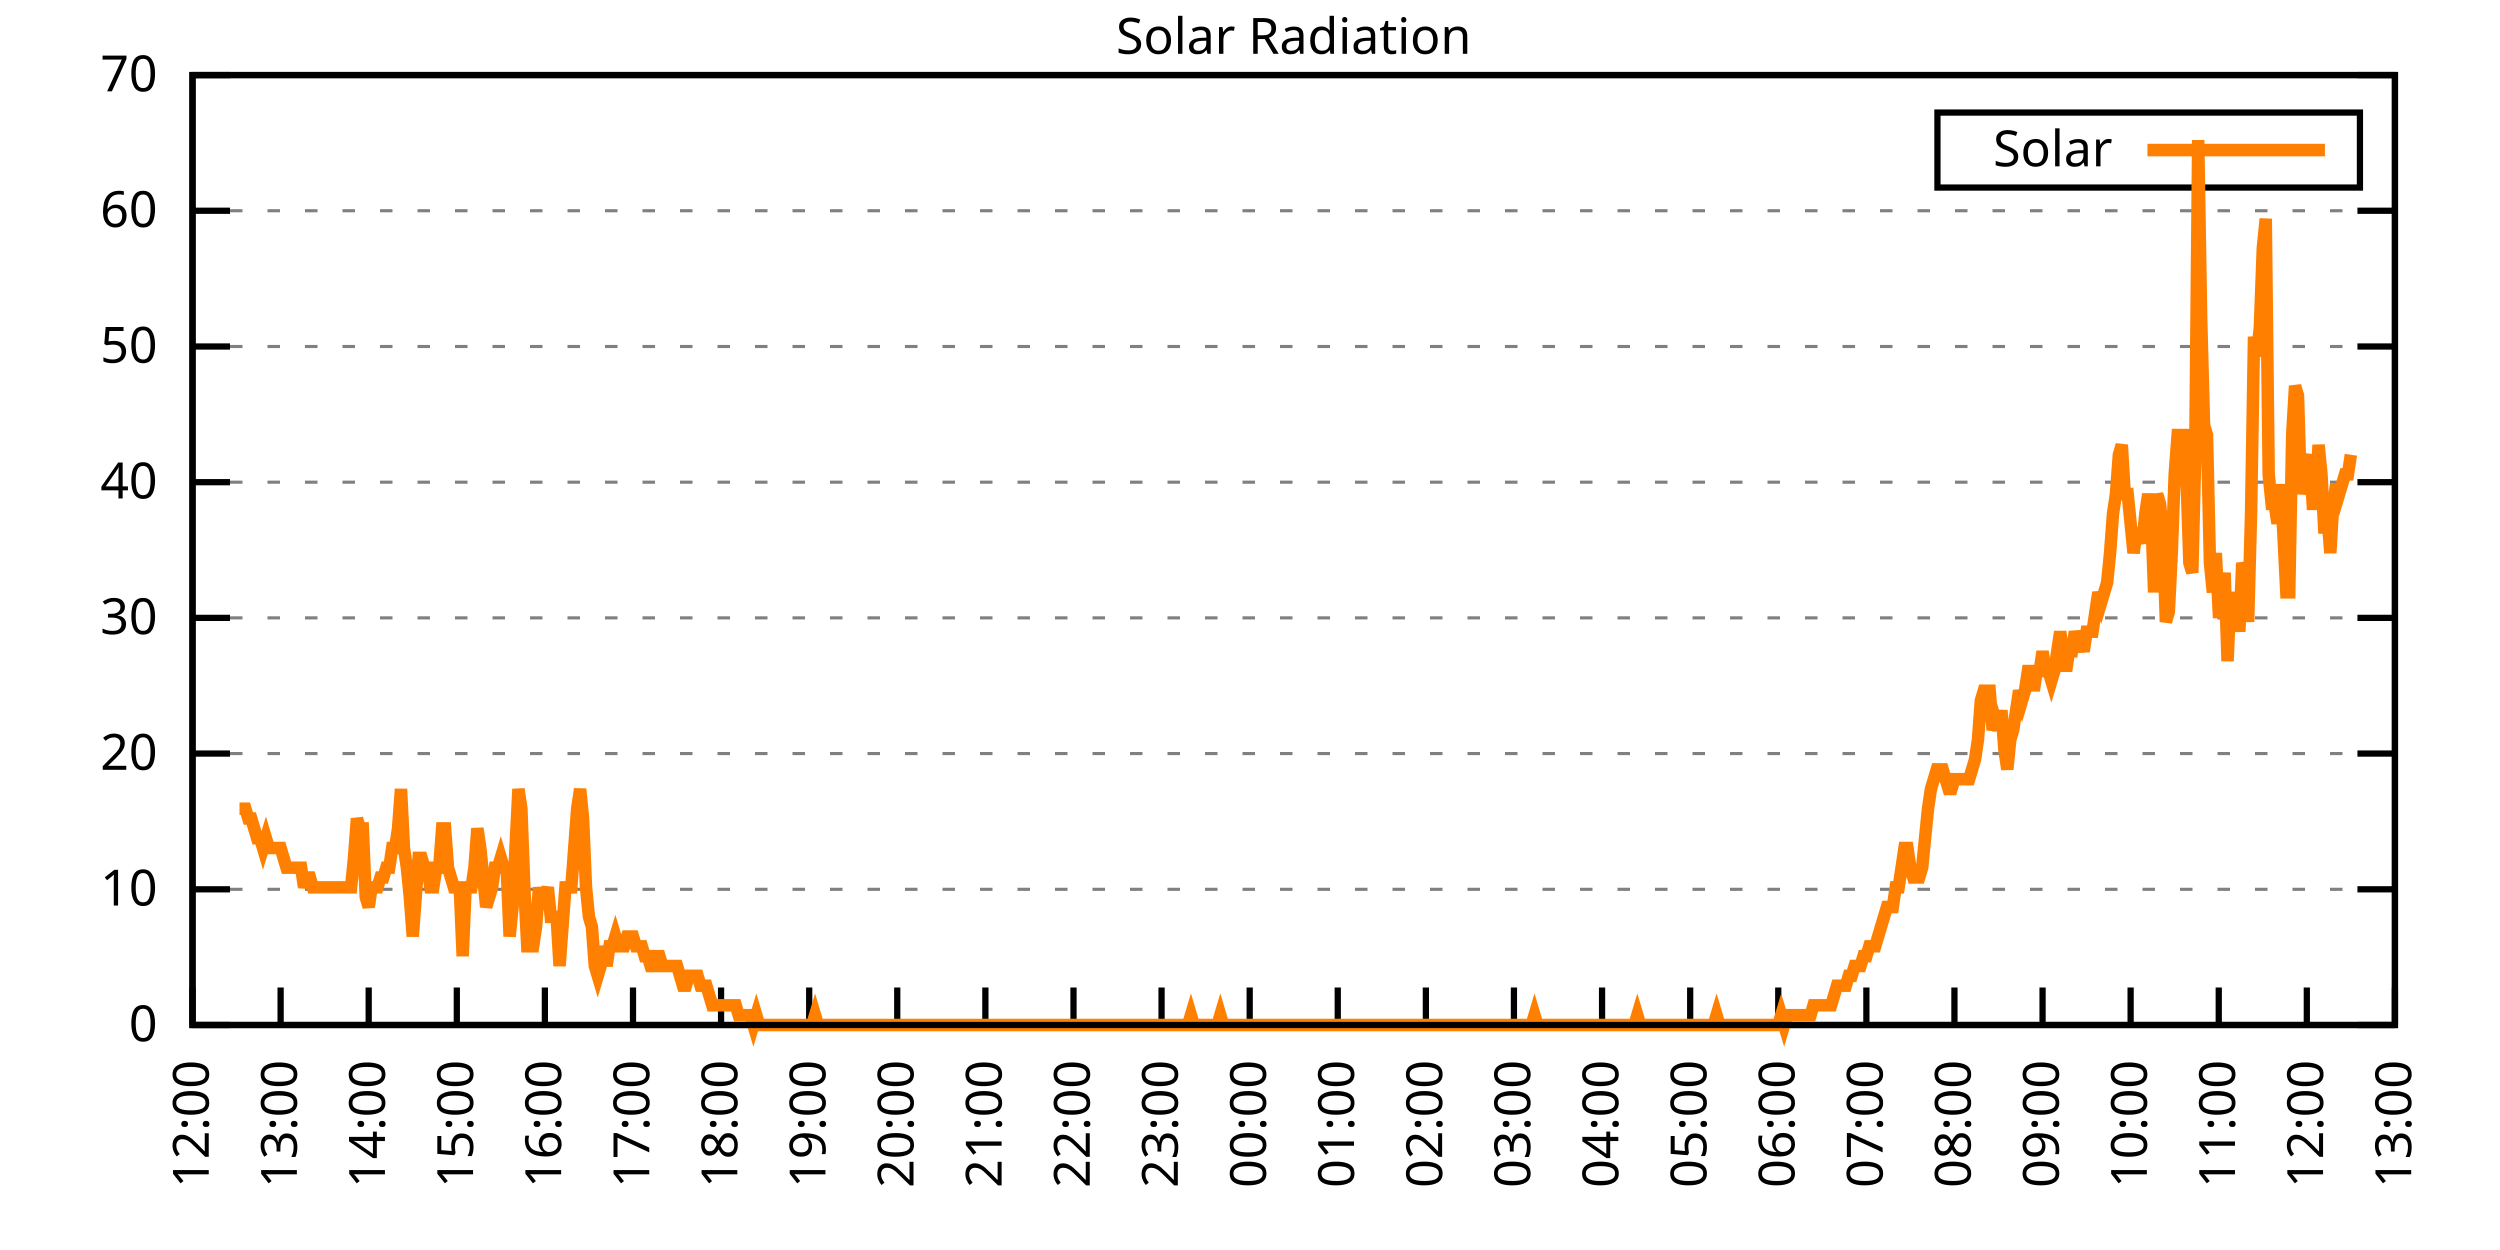
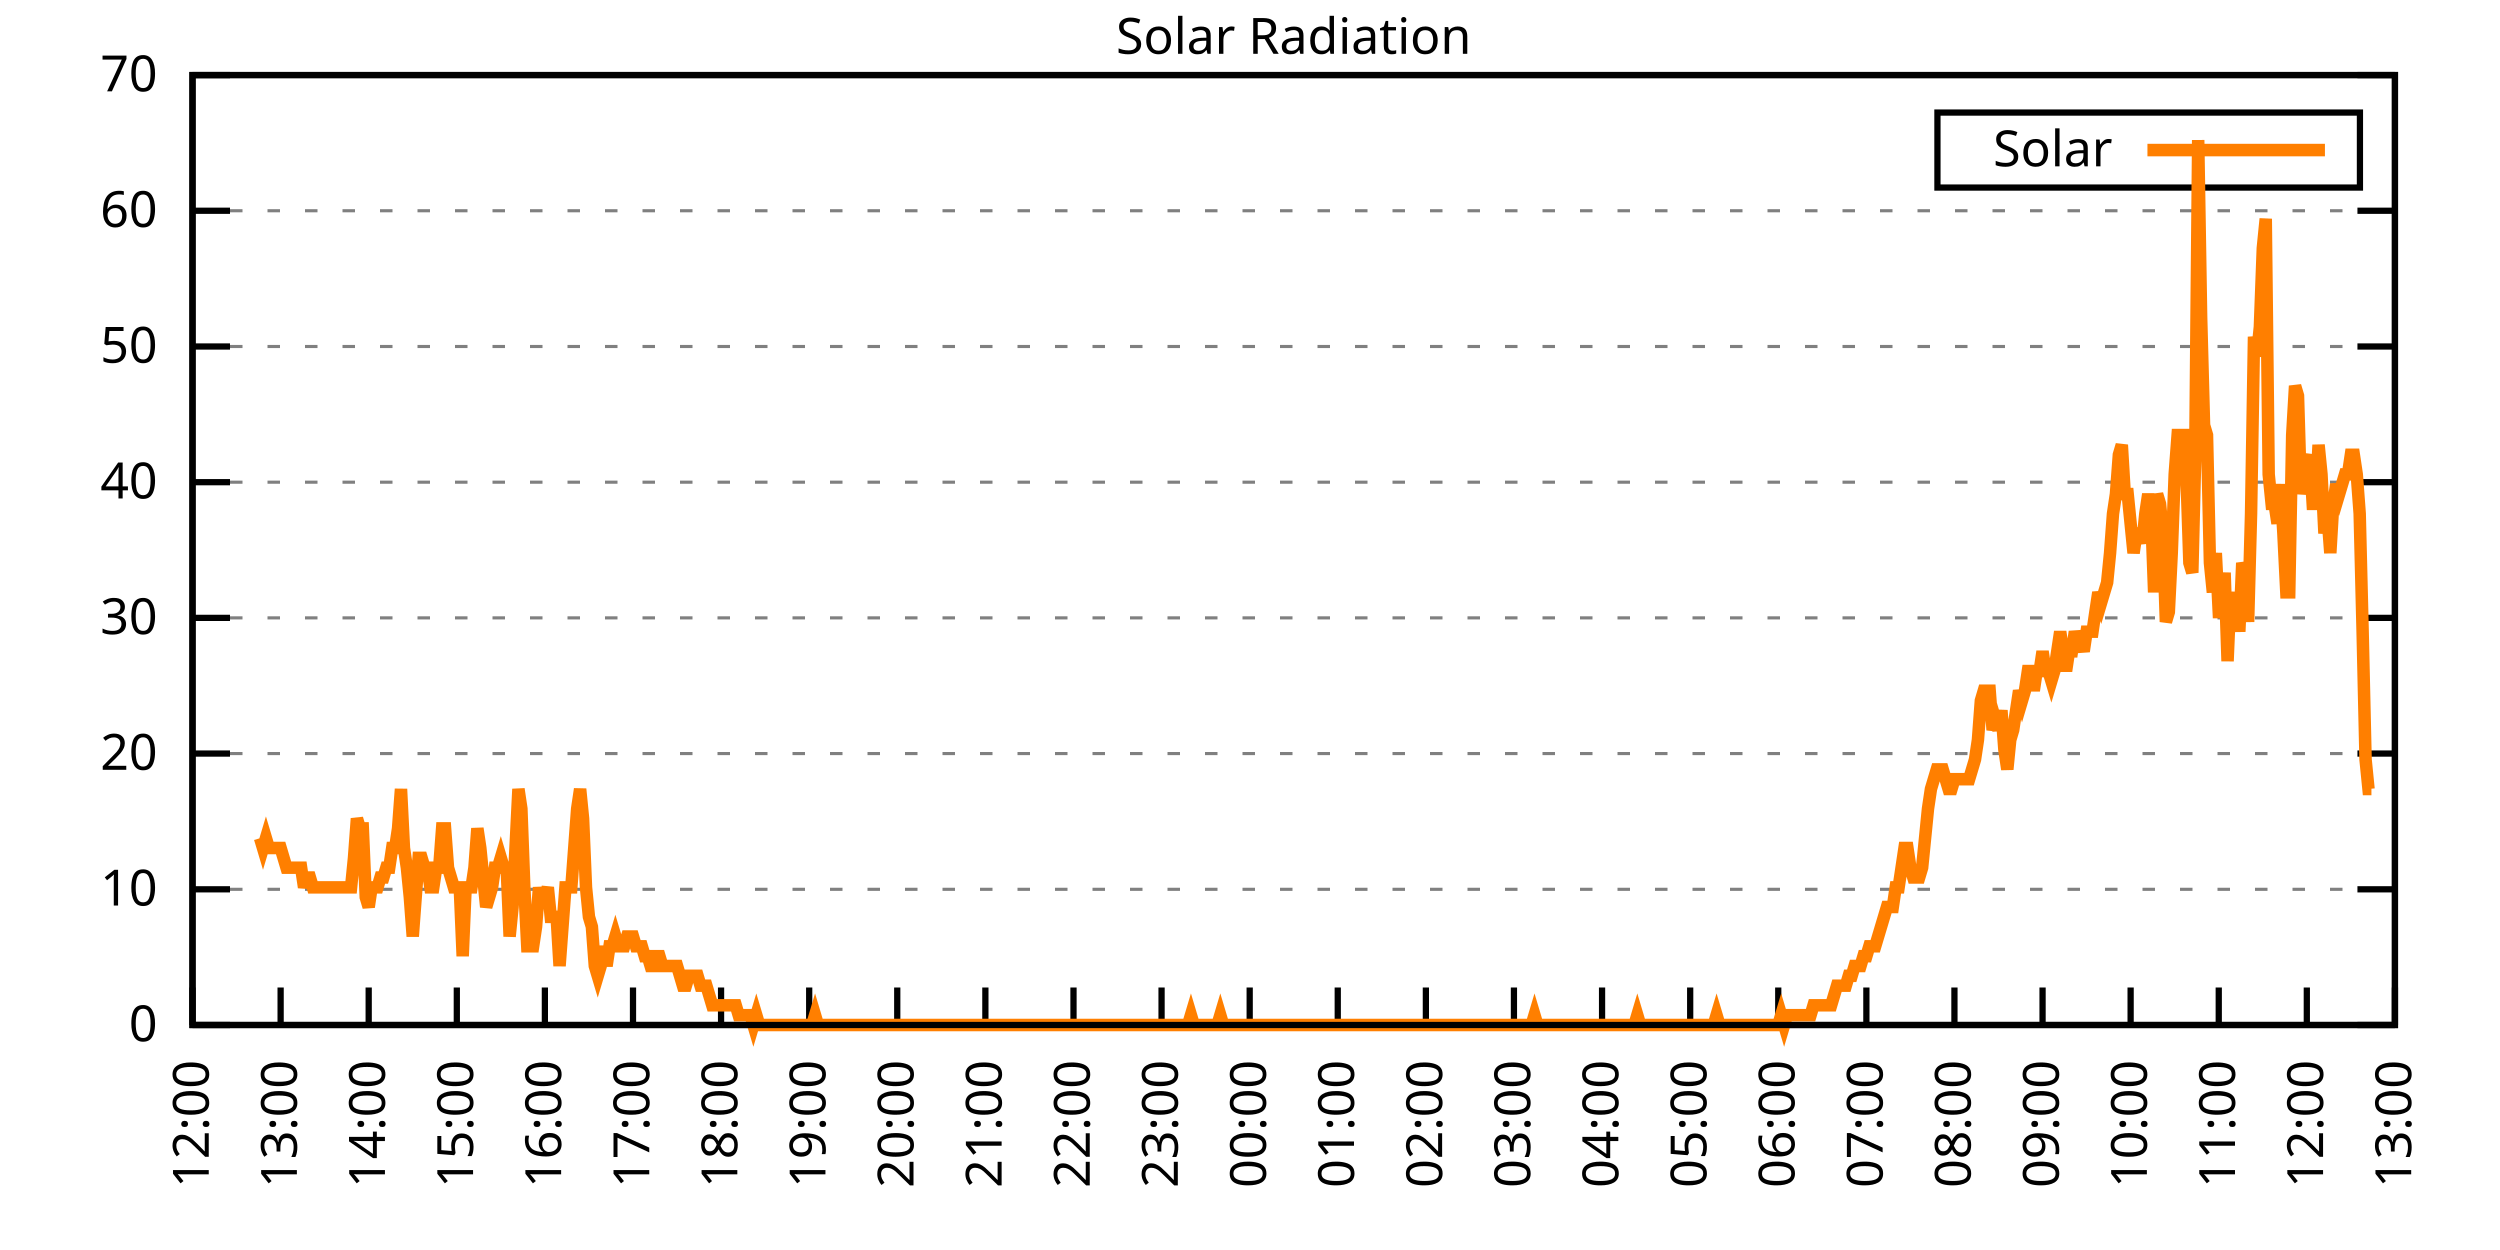
<svg xmlns="http://www.w3.org/2000/svg" xmlns:xlink="http://www.w3.org/1999/xlink" width="400" height="200" viewBox="0 0 400 200">
  <g id="gnuplot_canvas">
    <rect x="0" y="0" width="400" height="200" fill="none" />
    <defs>
      <circle id="gpDot" r="0.5" stroke-width="0.5" stroke="currentColor" />
      <path id="gpPt0" stroke-width="0.333" stroke="currentColor" d="M-1,0 h2 M0,-1 v2" />
      <path id="gpPt1" stroke-width="0.333" stroke="currentColor" d="M-1,-1 L1,1 M1,-1 L-1,1" />
      <path id="gpPt2" stroke-width="0.333" stroke="currentColor" d="M-1,0 L1,0 M0,-1 L0,1 M-1,-1 L1,1 M-1,1 L1,-1" />
      <rect id="gpPt3" stroke-width="0.333" stroke="currentColor" x="-1" y="-1" width="2" height="2" />
      <rect id="gpPt4" stroke-width="0.333" stroke="currentColor" fill="currentColor" x="-1" y="-1" width="2" height="2" />
      <circle id="gpPt5" stroke-width="0.333" stroke="currentColor" cx="0" cy="0" r="1" />
      <use xlink:href="#gpPt5" id="gpPt6" fill="currentColor" stroke="none" />
      <path id="gpPt7" stroke-width="0.333" stroke="currentColor" d="M0,-1.33 L-1.33,0.67 L1.33,0.67 z" />
      <use xlink:href="#gpPt7" id="gpPt8" fill="currentColor" stroke="none" />
      <use xlink:href="#gpPt7" id="gpPt9" stroke="currentColor" transform="rotate(180)" />
      <use xlink:href="#gpPt9" id="gpPt10" fill="currentColor" stroke="none" />
      <use xlink:href="#gpPt3" id="gpPt11" stroke="currentColor" transform="rotate(45)" />
      <use xlink:href="#gpPt11" id="gpPt12" fill="currentColor" stroke="none" />
      <path id="gpPt13" stroke-width="0.333" stroke="currentColor" d="M0,1.330 L1.265,0.411 L0.782,-1.067 L-0.782,-1.076 L-1.265,0.411 z" />
      <use xlink:href="#gpPt13" id="gpPt14" fill="currentColor" stroke="none" />
      <filter id="textbox" filterUnits="objectBoundingBox" x="0" y="0" height="1" width="1">
        <feFlood flood-color="white" flood-opacity="1" result="bgnd" />
        <feComposite in="SourceGraphic" in2="bgnd" operator="atop" />
      </filter>
      <filter id="greybox" filterUnits="objectBoundingBox" x="0" y="0" height="1" width="1">
        <feFlood flood-color="lightgrey" flood-opacity="1" result="grey" />
        <feComposite in="SourceGraphic" in2="grey" operator="atop" />
      </filter>
    </defs>
    <g fill="none" color="white" stroke="currentColor" stroke-width="1.00" stroke-linecap="butt" stroke-linejoin="miter">
</g>
    <g fill="none" color="black" stroke="currentColor" stroke-width="1.00" stroke-linecap="butt" stroke-linejoin="miter">
      <g stroke="none" shape-rendering="crispEdges">
        <polygon fill="rgb(255, 255, 255)" points="30.80,164.00 383.18,164.00 383.18,12.02 30.80,12.02 " />
      </g>
    </g>
    <g fill="none" color="black" stroke="currentColor" stroke-width="1.00" stroke-linecap="butt" stroke-linejoin="miter">
</g>
    <g fill="none" color="black" stroke="black" stroke-width="0.50" stroke-linecap="butt" stroke-linejoin="miter">
</g>
    <g fill="none" color="gray" stroke="currentColor" stroke-width="0.50" stroke-linecap="butt" stroke-linejoin="miter">
      <path stroke="gray" stroke-dasharray="2,4" class="gridline" d="M30.80,164.00 L383.19,164.00  " />
    </g>
    <g fill="none" color="gray" stroke="gray" stroke-width="1.00" stroke-linecap="butt" stroke-linejoin="miter">
</g>
    <g fill="none" color="black" stroke="currentColor" stroke-width="1.00" stroke-linecap="butt" stroke-linejoin="miter">
      <path stroke="black" d="M30.80,164.00 L36.80,164.00 M383.19,164.00 L377.19,164.00  " />
      <g transform="translate(25.20,166.60)" stroke="none" fill="black" font-family="Sans" font-size="8.00" text-anchor="end">
        <text>
          <tspan font-family="Sans"> 0</tspan>
        </text>
      </g>
    </g>
    <g fill="none" color="black" stroke="currentColor" stroke-width="1.00" stroke-linecap="butt" stroke-linejoin="miter">
</g>
    <g fill="none" color="black" stroke="black" stroke-width="0.50" stroke-linecap="butt" stroke-linejoin="miter">
</g>
    <g fill="none" color="gray" stroke="currentColor" stroke-width="0.50" stroke-linecap="butt" stroke-linejoin="miter">
      <path stroke="gray" stroke-dasharray="2,4" class="gridline" d="M30.80,142.29 L383.19,142.29  " />
    </g>
    <g fill="none" color="gray" stroke="gray" stroke-width="1.00" stroke-linecap="butt" stroke-linejoin="miter">
</g>
    <g fill="none" color="black" stroke="currentColor" stroke-width="1.00" stroke-linecap="butt" stroke-linejoin="miter">
      <path stroke="black" d="M30.80,142.29 L36.80,142.29 M383.19,142.29 L377.19,142.29  " />
      <g transform="translate(25.20,144.89)" stroke="none" fill="black" font-family="Sans" font-size="8.00" text-anchor="end">
        <text>
          <tspan font-family="Sans"> 10</tspan>
        </text>
      </g>
    </g>
    <g fill="none" color="black" stroke="currentColor" stroke-width="1.00" stroke-linecap="butt" stroke-linejoin="miter">
</g>
    <g fill="none" color="black" stroke="black" stroke-width="0.50" stroke-linecap="butt" stroke-linejoin="miter">
</g>
    <g fill="none" color="gray" stroke="currentColor" stroke-width="0.50" stroke-linecap="butt" stroke-linejoin="miter">
      <path stroke="gray" stroke-dasharray="2,4" class="gridline" d="M30.80,120.57 L383.19,120.57  " />
    </g>
    <g fill="none" color="gray" stroke="gray" stroke-width="1.00" stroke-linecap="butt" stroke-linejoin="miter">
</g>
    <g fill="none" color="black" stroke="currentColor" stroke-width="1.00" stroke-linecap="butt" stroke-linejoin="miter">
      <path stroke="black" d="M30.80,120.57 L36.80,120.57 M383.19,120.57 L377.19,120.57  " />
      <g transform="translate(25.20,123.17)" stroke="none" fill="black" font-family="Sans" font-size="8.00" text-anchor="end">
        <text>
          <tspan font-family="Sans"> 20</tspan>
        </text>
      </g>
    </g>
    <g fill="none" color="black" stroke="currentColor" stroke-width="1.00" stroke-linecap="butt" stroke-linejoin="miter">
</g>
    <g fill="none" color="black" stroke="black" stroke-width="0.50" stroke-linecap="butt" stroke-linejoin="miter">
</g>
    <g fill="none" color="gray" stroke="currentColor" stroke-width="0.50" stroke-linecap="butt" stroke-linejoin="miter">
      <path stroke="gray" stroke-dasharray="2,4" class="gridline" d="M30.80,98.86 L383.19,98.86  " />
    </g>
    <g fill="none" color="gray" stroke="gray" stroke-width="1.00" stroke-linecap="butt" stroke-linejoin="miter">
</g>
    <g fill="none" color="black" stroke="currentColor" stroke-width="1.00" stroke-linecap="butt" stroke-linejoin="miter">
      <path stroke="black" d="M30.80,98.86 L36.80,98.86 M383.19,98.86 L377.19,98.86  " />
      <g transform="translate(25.20,101.46)" stroke="none" fill="black" font-family="Sans" font-size="8.00" text-anchor="end">
        <text>
          <tspan font-family="Sans"> 30</tspan>
        </text>
      </g>
    </g>
    <g fill="none" color="black" stroke="currentColor" stroke-width="1.00" stroke-linecap="butt" stroke-linejoin="miter">
</g>
    <g fill="none" color="black" stroke="black" stroke-width="0.50" stroke-linecap="butt" stroke-linejoin="miter">
</g>
    <g fill="none" color="gray" stroke="currentColor" stroke-width="0.50" stroke-linecap="butt" stroke-linejoin="miter">
      <path stroke="gray" stroke-dasharray="2,4" class="gridline" d="M30.80,77.15 L383.19,77.15  " />
    </g>
    <g fill="none" color="gray" stroke="gray" stroke-width="1.00" stroke-linecap="butt" stroke-linejoin="miter">
</g>
    <g fill="none" color="black" stroke="currentColor" stroke-width="1.00" stroke-linecap="butt" stroke-linejoin="miter">
      <path stroke="black" d="M30.80,77.15 L36.80,77.15 M383.19,77.15 L377.19,77.15  " />
      <g transform="translate(25.20,79.75)" stroke="none" fill="black" font-family="Sans" font-size="8.00" text-anchor="end">
        <text>
          <tspan font-family="Sans"> 40</tspan>
        </text>
      </g>
    </g>
    <g fill="none" color="black" stroke="currentColor" stroke-width="1.00" stroke-linecap="butt" stroke-linejoin="miter">
</g>
    <g fill="none" color="black" stroke="black" stroke-width="0.50" stroke-linecap="butt" stroke-linejoin="miter">
</g>
    <g fill="none" color="gray" stroke="currentColor" stroke-width="0.50" stroke-linecap="butt" stroke-linejoin="miter">
      <path stroke="gray" stroke-dasharray="2,4" class="gridline" d="M30.80,55.44 L383.19,55.44  " />
    </g>
    <g fill="none" color="gray" stroke="gray" stroke-width="1.00" stroke-linecap="butt" stroke-linejoin="miter">
</g>
    <g fill="none" color="black" stroke="currentColor" stroke-width="1.00" stroke-linecap="butt" stroke-linejoin="miter">
      <path stroke="black" d="M30.80,55.44 L36.80,55.44 M383.19,55.44 L377.19,55.44  " />
      <g transform="translate(25.20,58.04)" stroke="none" fill="black" font-family="Sans" font-size="8.00" text-anchor="end">
        <text>
          <tspan font-family="Sans"> 50</tspan>
        </text>
      </g>
    </g>
    <g fill="none" color="black" stroke="currentColor" stroke-width="1.00" stroke-linecap="butt" stroke-linejoin="miter">
</g>
    <g fill="none" color="black" stroke="black" stroke-width="0.50" stroke-linecap="butt" stroke-linejoin="miter">
</g>
    <g fill="none" color="gray" stroke="currentColor" stroke-width="0.50" stroke-linecap="butt" stroke-linejoin="miter">
      <path stroke="gray" stroke-dasharray="2,4" class="gridline" d="M30.80,33.72 L383.19,33.72  " />
    </g>
    <g fill="none" color="gray" stroke="gray" stroke-width="1.00" stroke-linecap="butt" stroke-linejoin="miter">
</g>
    <g fill="none" color="black" stroke="currentColor" stroke-width="1.00" stroke-linecap="butt" stroke-linejoin="miter">
      <path stroke="black" d="M30.80,33.72 L36.80,33.72 M383.19,33.72 L377.19,33.72  " />
      <g transform="translate(25.20,36.32)" stroke="none" fill="black" font-family="Sans" font-size="8.00" text-anchor="end">
        <text>
          <tspan font-family="Sans"> 60</tspan>
        </text>
      </g>
    </g>
    <g fill="none" color="black" stroke="currentColor" stroke-width="1.00" stroke-linecap="butt" stroke-linejoin="miter">
</g>
    <g fill="none" color="black" stroke="black" stroke-width="0.50" stroke-linecap="butt" stroke-linejoin="miter">
</g>
    <g fill="none" color="gray" stroke="currentColor" stroke-width="0.50" stroke-linecap="butt" stroke-linejoin="miter">
      <path stroke="gray" stroke-dasharray="2,4" class="gridline" d="M30.80,12.01 L383.19,12.01  " />
    </g>
    <g fill="none" color="gray" stroke="gray" stroke-width="1.00" stroke-linecap="butt" stroke-linejoin="miter">
</g>
    <g fill="none" color="black" stroke="currentColor" stroke-width="1.00" stroke-linecap="butt" stroke-linejoin="miter">
      <path stroke="black" d="M30.80,12.01 L36.80,12.01 M383.19,12.01 L377.19,12.01  " />
      <g transform="translate(25.20,14.61)" stroke="none" fill="black" font-family="Sans" font-size="8.00" text-anchor="end">
        <text>
          <tspan font-family="Sans"> 70</tspan>
        </text>
      </g>
    </g>
    <g fill="none" color="black" stroke="currentColor" stroke-width="1.00" stroke-linecap="butt" stroke-linejoin="miter">
      <path stroke="black" d="M30.80,164.00 L30.80,158.00  " />
      <g transform="translate(33.40,169.60) rotate(270.00)" stroke="none" fill="black" font-family="Sans" font-size="8.00" text-anchor="end">
        <text>
          <tspan font-family="Sans">12:00</tspan>
        </text>
      </g>
    </g>
    <g fill="none" color="black" stroke="currentColor" stroke-width="1.00" stroke-linecap="butt" stroke-linejoin="miter">
      <path stroke="black" d="M44.90,164.00 L44.90,158.00  " />
      <g transform="translate(47.50,169.60) rotate(270.00)" stroke="none" fill="black" font-family="Sans" font-size="8.00" text-anchor="end">
        <text>
          <tspan font-family="Sans">13:00</tspan>
        </text>
      </g>
    </g>
    <g fill="none" color="black" stroke="currentColor" stroke-width="1.00" stroke-linecap="butt" stroke-linejoin="miter">
      <path stroke="black" d="M58.99,164.00 L58.99,158.00  " />
      <g transform="translate(61.59,169.60) rotate(270.00)" stroke="none" fill="black" font-family="Sans" font-size="8.00" text-anchor="end">
        <text>
          <tspan font-family="Sans">14:00</tspan>
        </text>
      </g>
    </g>
    <g fill="none" color="black" stroke="currentColor" stroke-width="1.00" stroke-linecap="butt" stroke-linejoin="miter">
      <path stroke="black" d="M73.09,164.00 L73.09,158.00  " />
      <g transform="translate(75.69,169.60) rotate(270.00)" stroke="none" fill="black" font-family="Sans" font-size="8.00" text-anchor="end">
        <text>
          <tspan font-family="Sans">15:00</tspan>
        </text>
      </g>
    </g>
    <g fill="none" color="black" stroke="currentColor" stroke-width="1.00" stroke-linecap="butt" stroke-linejoin="miter">
      <path stroke="black" d="M87.18,164.00 L87.18,158.00  " />
      <g transform="translate(89.78,169.60) rotate(270.00)" stroke="none" fill="black" font-family="Sans" font-size="8.00" text-anchor="end">
        <text>
          <tspan font-family="Sans">16:00</tspan>
        </text>
      </g>
    </g>
    <g fill="none" color="black" stroke="currentColor" stroke-width="1.00" stroke-linecap="butt" stroke-linejoin="miter">
      <path stroke="black" d="M101.28,164.00 L101.28,158.00  " />
      <g transform="translate(103.88,169.60) rotate(270.00)" stroke="none" fill="black" font-family="Sans" font-size="8.00" text-anchor="end">
        <text>
          <tspan font-family="Sans">17:00</tspan>
        </text>
      </g>
    </g>
    <g fill="none" color="black" stroke="currentColor" stroke-width="1.00" stroke-linecap="butt" stroke-linejoin="miter">
      <path stroke="black" d="M115.37,164.00 L115.37,158.00  " />
      <g transform="translate(117.97,169.60) rotate(270.00)" stroke="none" fill="black" font-family="Sans" font-size="8.00" text-anchor="end">
        <text>
          <tspan font-family="Sans">18:00</tspan>
        </text>
      </g>
    </g>
    <g fill="none" color="black" stroke="currentColor" stroke-width="1.00" stroke-linecap="butt" stroke-linejoin="miter">
      <path stroke="black" d="M129.47,164.00 L129.47,158.00  " />
      <g transform="translate(132.07,169.60) rotate(270.00)" stroke="none" fill="black" font-family="Sans" font-size="8.00" text-anchor="end">
        <text>
          <tspan font-family="Sans">19:00</tspan>
        </text>
      </g>
    </g>
    <g fill="none" color="black" stroke="currentColor" stroke-width="1.00" stroke-linecap="butt" stroke-linejoin="miter">
      <path stroke="black" d="M143.56,164.00 L143.56,158.00  " />
      <g transform="translate(146.16,169.60) rotate(270.00)" stroke="none" fill="black" font-family="Sans" font-size="8.00" text-anchor="end">
        <text>
          <tspan font-family="Sans">20:00</tspan>
        </text>
      </g>
    </g>
    <g fill="none" color="black" stroke="currentColor" stroke-width="1.00" stroke-linecap="butt" stroke-linejoin="miter">
      <path stroke="black" d="M157.66,164.00 L157.66,158.00  " />
      <g transform="translate(160.26,169.60) rotate(270.00)" stroke="none" fill="black" font-family="Sans" font-size="8.00" text-anchor="end">
        <text>
          <tspan font-family="Sans">21:00</tspan>
        </text>
      </g>
    </g>
    <g fill="none" color="black" stroke="currentColor" stroke-width="1.00" stroke-linecap="butt" stroke-linejoin="miter">
      <path stroke="black" d="M171.76,164.00 L171.76,158.00  " />
      <g transform="translate(174.36,169.60) rotate(270.00)" stroke="none" fill="black" font-family="Sans" font-size="8.00" text-anchor="end">
        <text>
          <tspan font-family="Sans">22:00</tspan>
        </text>
      </g>
    </g>
    <g fill="none" color="black" stroke="currentColor" stroke-width="1.00" stroke-linecap="butt" stroke-linejoin="miter">
      <path stroke="black" d="M185.85,164.00 L185.85,158.00  " />
      <g transform="translate(188.45,169.60) rotate(270.00)" stroke="none" fill="black" font-family="Sans" font-size="8.00" text-anchor="end">
        <text>
          <tspan font-family="Sans">23:00</tspan>
        </text>
      </g>
    </g>
    <g fill="none" color="black" stroke="currentColor" stroke-width="1.00" stroke-linecap="butt" stroke-linejoin="miter">
      <path stroke="black" d="M199.95,164.00 L199.95,158.00  " />
      <g transform="translate(202.55,169.60) rotate(270.00)" stroke="none" fill="black" font-family="Sans" font-size="8.00" text-anchor="end">
        <text>
          <tspan font-family="Sans">00:00</tspan>
        </text>
      </g>
    </g>
    <g fill="none" color="black" stroke="currentColor" stroke-width="1.00" stroke-linecap="butt" stroke-linejoin="miter">
      <path stroke="black" d="M214.04,164.00 L214.04,158.00  " />
      <g transform="translate(216.64,169.60) rotate(270.00)" stroke="none" fill="black" font-family="Sans" font-size="8.00" text-anchor="end">
        <text>
          <tspan font-family="Sans">01:00</tspan>
        </text>
      </g>
    </g>
    <g fill="none" color="black" stroke="currentColor" stroke-width="1.00" stroke-linecap="butt" stroke-linejoin="miter">
      <path stroke="black" d="M228.14,164.00 L228.14,158.00  " />
      <g transform="translate(230.74,169.60) rotate(270.00)" stroke="none" fill="black" font-family="Sans" font-size="8.00" text-anchor="end">
        <text>
          <tspan font-family="Sans">02:00</tspan>
        </text>
      </g>
    </g>
    <g fill="none" color="black" stroke="currentColor" stroke-width="1.00" stroke-linecap="butt" stroke-linejoin="miter">
      <path stroke="black" d="M242.23,164.00 L242.23,158.00  " />
      <g transform="translate(244.83,169.60) rotate(270.00)" stroke="none" fill="black" font-family="Sans" font-size="8.00" text-anchor="end">
        <text>
          <tspan font-family="Sans">03:00</tspan>
        </text>
      </g>
    </g>
    <g fill="none" color="black" stroke="currentColor" stroke-width="1.00" stroke-linecap="butt" stroke-linejoin="miter">
      <path stroke="black" d="M256.33,164.00 L256.33,158.00  " />
      <g transform="translate(258.93,169.60) rotate(270.00)" stroke="none" fill="black" font-family="Sans" font-size="8.00" text-anchor="end">
        <text>
          <tspan font-family="Sans">04:00</tspan>
        </text>
      </g>
    </g>
    <g fill="none" color="black" stroke="currentColor" stroke-width="1.00" stroke-linecap="butt" stroke-linejoin="miter">
      <path stroke="black" d="M270.43,164.00 L270.43,158.00  " />
      <g transform="translate(273.03,169.60) rotate(270.00)" stroke="none" fill="black" font-family="Sans" font-size="8.00" text-anchor="end">
        <text>
          <tspan font-family="Sans">05:00</tspan>
        </text>
      </g>
    </g>
    <g fill="none" color="black" stroke="currentColor" stroke-width="1.00" stroke-linecap="butt" stroke-linejoin="miter">
      <path stroke="black" d="M284.52,164.00 L284.52,158.00  " />
      <g transform="translate(287.12,169.60) rotate(270.00)" stroke="none" fill="black" font-family="Sans" font-size="8.00" text-anchor="end">
        <text>
          <tspan font-family="Sans">06:00</tspan>
        </text>
      </g>
    </g>
    <g fill="none" color="black" stroke="currentColor" stroke-width="1.00" stroke-linecap="butt" stroke-linejoin="miter">
      <path stroke="black" d="M298.62,164.00 L298.62,158.00  " />
      <g transform="translate(301.22,169.60) rotate(270.00)" stroke="none" fill="black" font-family="Sans" font-size="8.00" text-anchor="end">
        <text>
          <tspan font-family="Sans">07:00</tspan>
        </text>
      </g>
    </g>
    <g fill="none" color="black" stroke="currentColor" stroke-width="1.00" stroke-linecap="butt" stroke-linejoin="miter">
      <path stroke="black" d="M312.71,164.00 L312.71,158.00  " />
      <g transform="translate(315.31,169.60) rotate(270.00)" stroke="none" fill="black" font-family="Sans" font-size="8.00" text-anchor="end">
        <text>
          <tspan font-family="Sans">08:00</tspan>
        </text>
      </g>
    </g>
    <g fill="none" color="black" stroke="currentColor" stroke-width="1.00" stroke-linecap="butt" stroke-linejoin="miter">
      <path stroke="black" d="M326.81,164.00 L326.81,158.00  " />
      <g transform="translate(329.41,169.60) rotate(270.00)" stroke="none" fill="black" font-family="Sans" font-size="8.00" text-anchor="end">
        <text>
          <tspan font-family="Sans">09:00</tspan>
        </text>
      </g>
    </g>
    <g fill="none" color="black" stroke="currentColor" stroke-width="1.00" stroke-linecap="butt" stroke-linejoin="miter">
      <path stroke="black" d="M340.90,164.00 L340.90,158.00  " />
      <g transform="translate(343.50,169.60) rotate(270.00)" stroke="none" fill="black" font-family="Sans" font-size="8.00" text-anchor="end">
        <text>
          <tspan font-family="Sans">10:00</tspan>
        </text>
      </g>
    </g>
    <g fill="none" color="black" stroke="currentColor" stroke-width="1.00" stroke-linecap="butt" stroke-linejoin="miter">
      <path stroke="black" d="M355.00,164.00 L355.00,158.00  " />
      <g transform="translate(357.60,169.60) rotate(270.00)" stroke="none" fill="black" font-family="Sans" font-size="8.00" text-anchor="end">
        <text>
          <tspan font-family="Sans">11:00</tspan>
        </text>
      </g>
    </g>
    <g fill="none" color="black" stroke="currentColor" stroke-width="1.00" stroke-linecap="butt" stroke-linejoin="miter">
      <path stroke="black" d="M369.09,164.00 L369.09,158.00  " />
      <g transform="translate(371.69,169.60) rotate(270.00)" stroke="none" fill="black" font-family="Sans" font-size="8.00" text-anchor="end">
        <text>
          <tspan font-family="Sans">12:00</tspan>
        </text>
      </g>
    </g>
    <g fill="none" color="black" stroke="currentColor" stroke-width="1.00" stroke-linecap="butt" stroke-linejoin="miter">
      <path stroke="black" d="M383.19,164.00 L383.19,158.00  " />
      <g transform="translate(385.79,169.60) rotate(270.00)" stroke="none" fill="black" font-family="Sans" font-size="8.00" text-anchor="end">
        <text>
          <tspan font-family="Sans">13:00</tspan>
        </text>
      </g>
    </g>
    <g fill="none" color="black" stroke="currentColor" stroke-width="1.00" stroke-linecap="butt" stroke-linejoin="miter">
</g>
    <g fill="none" color="black" stroke="currentColor" stroke-width="1.00" stroke-linecap="butt" stroke-linejoin="miter">
      <path stroke="black" d="M30.80,12.01 L30.80,164.00 L383.19,164.00 L383.19,12.01 L30.80,12.01 Z  " />
    </g>
    <g fill="none" color="black" stroke="currentColor" stroke-width="1.00" stroke-linecap="butt" stroke-linejoin="miter">
</g>
    <g fill="none" color="black" stroke="currentColor" stroke-width="1.00" stroke-linecap="butt" stroke-linejoin="miter">
      <path stroke="black" d="M309.99,30.01 L309.99,18.01 L377.59,18.01 L377.59,30.01 L309.99,30.01 Z  " />
    </g>
    <g id="Solar_Radiation_plot_1">
      <g fill="none" color="white" stroke="black" stroke-width="2.00" stroke-linecap="butt" stroke-linejoin="miter">
</g>
      <g fill="none" color="black" stroke="currentColor" stroke-width="2.00" stroke-linecap="butt" stroke-linejoin="miter">
        <g transform="translate(337.99,26.61)" stroke="none" fill="black" font-family="Sans" font-size="8.00" text-anchor="end">
          <text>
            <tspan font-family="Sans">Solar</tspan>
          </text>
        </g>
      </g>
      <g fill="none" color="black" stroke="currentColor" stroke-width="2.00" stroke-linecap="butt" stroke-linejoin="miter">
-         <path stroke="rgb(255, 127,   0)" d="M343.59,24.01 L371.99,24.01 M38.32,129.39 L38.79,129.39 L39.26,129.39 L39.73,130.96 L40.20,130.96 L40.67,132.54   L41.14,134.11 L41.61,134.11 L42.08,135.68 L42.55,134.11 L43.02,135.68 L43.49,135.68 L43.96,135.68 L44.43,135.68   L44.90,135.68 L45.37,137.26 L45.84,138.83 L46.31,138.83 L46.78,138.83 L47.24,138.83 L47.71,138.83 L48.18,138.83   L48.65,141.98 L49.12,140.40 L49.59,140.40 L50.06,141.98 L50.53,141.98 L51.00,141.98 L51.47,141.98 L51.94,141.98   L52.41,141.98 L52.88,141.98 L53.35,141.98 L53.82,141.98 L54.29,141.98 L54.76,141.98 L55.23,141.98 L55.70,141.98   L56.17,141.98 L56.64,137.26 L57.11,130.96 L57.58,132.54 L58.05,132.54 L58.52,143.55 L58.99,145.12 L59.46,141.98   L59.93,141.98 L60.40,141.98 L60.87,140.40 L61.34,140.40 L61.81,138.83 L62.28,138.83 L62.75,135.68 L63.22,135.68   L63.69,132.54 L64.16,126.24 L64.63,135.68 L65.10,138.83 L65.57,143.55 L66.04,149.84 L66.51,143.55 L66.98,137.26   L67.45,137.26 L67.92,138.83 L68.39,138.83 L68.86,141.98 L69.33,141.98 L69.80,138.83 L70.27,138.83 L70.74,132.54   L71.21,132.54 L71.68,138.83 L72.15,140.40 L72.62,141.98 L73.09,141.98 L73.56,141.98 L74.03,152.99 L74.50,141.98   L74.97,141.98 L75.44,141.98 L75.91,138.83 L76.38,132.54 L76.85,135.68 L77.32,140.40 L77.79,145.12 L78.26,143.55   L78.73,141.98 L79.19,138.83 L79.66,138.83 L80.13,137.26 L80.60,138.83 L81.07,138.83 L81.54,149.84 L82.01,145.12   L82.48,135.68 L82.95,126.24 L83.42,129.39 L83.89,141.98 L84.36,151.41 L84.83,151.41 L85.30,151.41 L85.77,148.27   L86.24,141.98 L86.71,145.12 L87.18,143.55 L87.65,141.98 L88.12,146.70 L88.59,146.70 L89.06,146.70 L89.53,154.56   L90.00,148.27 L90.47,141.98 L90.94,141.98 L91.41,141.98 L91.88,135.68 L92.35,129.39 L92.82,126.24 L93.29,130.96   L93.76,141.98 L94.23,146.70 L94.70,148.27 L95.17,154.56 L95.64,156.13 L96.11,154.56 L96.58,151.41 L97.05,154.56   L97.52,151.41 L97.99,151.41 L98.46,149.84 L98.93,151.41 L99.40,151.41 L99.87,151.41 L100.34,149.84 L100.81,149.84   L101.28,149.84 L101.75,151.41 L102.22,151.41 L102.69,151.41 L103.16,152.99 L103.63,152.99 L104.10,154.56 L104.57,154.56   L105.04,152.99 L105.51,152.99 L105.98,154.56 L106.45,154.56 L106.92,154.56 L107.39,154.56 L107.86,154.56 L108.33,154.56   L108.80,156.13 L109.27,157.71 L109.74,157.71 L110.21,156.13 L110.68,156.13 L111.14,156.13 L111.61,156.13 L112.08,157.71   L112.55,157.71 L113.02,157.71 L113.49,159.28 L113.96,160.85 L114.43,160.85 L114.90,160.85 L115.37,160.85 L115.84,160.85   L116.31,160.85 L116.78,160.85 L117.25,160.85 L117.72,160.85 L118.19,162.43 L118.66,162.43 L119.13,162.43 L119.60,162.43   L120.07,162.43 L120.54,164.00 L121.01,162.43 L121.48,164.00 L121.95,164.00 L122.42,164.00 L122.89,164.00 L123.36,164.00   L123.83,164.00 L124.30,164.00 L124.77,164.00 L125.24,164.00 L125.71,164.00 L126.18,164.00 L126.65,164.00 L127.12,164.00   L127.59,164.00 L128.06,164.00 L128.53,164.00 L129.00,164.00 L129.47,164.00 L129.94,164.00 L130.41,162.43 L130.88,164.00   L131.35,164.00 L131.82,164.00 L132.29,164.00 L132.76,164.00 L133.23,164.00 L133.70,164.00 L134.17,164.00 L134.64,164.00   L135.11,164.00 L135.58,164.00 L136.05,164.00 L136.52,164.00 L136.99,164.00 L137.46,164.00 L137.93,164.00 L138.40,164.00   L138.87,164.00 L139.34,164.00 L139.81,164.00 L140.28,164.00 L140.75,164.00 L141.22,164.00 L141.69,164.00 L142.16,164.00   L142.63,164.00 L143.09,164.00 L143.56,164.00 L144.03,164.00 L144.50,164.00 L144.97,164.00 L145.44,164.00 L145.91,164.00   L146.38,164.00 L146.85,164.00 L147.32,164.00 L147.79,164.00 L148.26,164.00 L148.73,164.00 L149.20,164.00 L149.67,164.00   L150.14,164.00 L150.61,164.00 L151.08,164.00 L151.55,164.00 L152.02,164.00 L152.49,164.00 L152.96,164.00 L153.43,164.00   L153.90,164.00 L154.37,164.00 L154.84,164.00 L155.31,164.00 L155.78,164.00 L156.25,164.00 L156.72,164.00 L157.19,164.00   L157.66,164.00 L158.13,164.00 L158.60,164.00 L159.07,164.00 L159.54,164.00 L160.01,164.00 L160.48,164.00 L160.95,164.00   L161.42,164.00 L161.89,164.00 L162.36,164.00 L162.83,164.00 L163.30,164.00 L163.77,164.00 L164.24,164.00 L164.71,164.00   L165.18,164.00 L165.65,164.00 L166.12,164.00 L166.59,164.00 L167.06,164.00 L167.53,164.00 L168.00,164.00 L168.47,164.00   L168.94,164.00 L169.41,164.00 L169.88,164.00 L170.35,164.00 L170.82,164.00 L171.29,164.00 L171.76,164.00 L172.23,164.00   L172.70,164.00 L173.17,164.00 L173.64,164.00 L174.11,164.00 L174.58,164.00 L175.04,164.00 L175.51,164.00 L175.98,164.00   L176.45,164.00 L176.92,164.00 L177.39,164.00 L177.86,164.00 L178.33,164.00 L178.80,164.00 L179.27,164.00 L179.74,164.00   L180.21,164.00 L180.68,164.00 L181.15,164.00 L181.62,164.00 L182.09,164.00 L182.56,164.00 L183.03,164.00 L183.50,164.00   L183.97,164.00 L184.44,164.00 L184.91,164.00 L185.38,164.00 L185.85,164.00 L186.32,164.00 L186.79,164.00 L187.26,164.00   L187.73,164.00 L188.20,164.00 L188.67,164.00 L189.14,164.00 L189.61,164.00 L190.08,164.00 L190.55,162.43 L191.02,164.00   L191.49,164.00 L191.96,164.00 L192.43,164.00 L192.90,164.00 L193.37,164.00 L193.84,164.00 L194.31,164.00 L194.78,164.00   L195.25,162.43 L195.72,164.00 L196.19,164.00 L196.66,164.00 L197.13,164.00 L197.60,164.00 L198.07,164.00 L198.54,164.00   L199.01,164.00 L199.48,164.00 L199.95,164.00 L200.42,164.00 L200.89,164.00 L201.36,164.00 L201.83,164.00 L202.30,164.00   L202.77,164.00 L203.24,164.00 L203.71,164.00 L204.18,164.00 L204.65,164.00 L205.12,164.00 L205.59,164.00 L206.06,164.00   L206.53,164.00 L207.00,164.00 L207.46,164.00 L207.93,164.00 L208.40,164.00 L208.87,164.00 L209.34,164.00 L209.81,164.00   L210.28,164.00 L210.75,164.00 L211.22,164.00 L211.69,164.00 L212.16,164.00 L212.63,164.00 L213.10,164.00 L213.57,164.00   L214.04,164.00 L214.51,164.00 L214.98,164.00 L215.45,164.00 L215.92,164.00 L216.39,164.00 L216.86,164.00 L217.33,164.00   L217.80,164.00 L218.27,164.00 L218.74,164.00 L219.21,164.00 L219.68,164.00 L220.15,164.00 L220.62,164.00 L221.09,164.00   L221.56,164.00 L222.03,164.00 L222.50,164.00 L222.97,164.00 L223.44,164.00 L223.91,164.00 L224.38,164.00 L224.85,164.00   L225.32,164.00 L225.79,164.00 L226.26,164.00 L226.73,164.00 L227.20,164.00 L227.67,164.00 L228.14,164.00 L228.61,164.00   L229.08,164.00 L229.55,164.00 L230.02,164.00 L230.49,164.00 L230.96,164.00 L231.43,164.00 L231.90,164.00 L232.37,164.00   L232.84,164.00 L233.31,164.00 L233.78,164.00 L234.25,164.00 L234.72,164.00 L235.19,164.00 L235.66,164.00 L236.13,164.00   L236.60,164.00 L237.07,164.00 L237.54,164.00 L238.01,164.00 L238.48,164.00 L238.95,164.00 L239.41,164.00 L239.88,164.00   L240.35,164.00 L240.82,164.00 L241.29,164.00 L241.76,164.00 L242.23,164.00 L242.70,164.00 L243.17,164.00 L243.64,164.00   L244.11,164.00 L244.58,164.00 L245.05,164.00 L245.52,162.43 L245.99,164.00 L246.46,164.00 L246.93,164.00 L247.40,164.00   L247.87,164.00 L248.34,164.00 L248.81,164.00 L249.28,164.00 L249.75,164.00 L250.22,164.00 L250.69,164.00 L251.16,164.00   L251.63,164.00 L252.10,164.00 L252.57,164.00 L253.04,164.00 L253.51,164.00 L253.98,164.00 L254.45,164.00 L254.92,164.00   L255.39,164.00 L255.86,164.00 L256.33,164.00 L256.80,164.00 L257.27,164.00 L257.74,164.00 L258.21,164.00 L258.68,164.00   L259.15,164.00 L259.62,164.00 L260.09,164.00 L260.56,164.00 L261.03,164.00 L261.50,164.00 L261.97,162.43 L262.44,164.00   L262.91,164.00 L263.38,164.00 L263.85,164.00 L264.32,164.00 L264.79,164.00 L265.26,164.00 L265.73,164.00 L266.20,164.00   L266.67,164.00 L267.14,164.00 L267.61,164.00 L268.08,164.00 L268.55,164.00 L269.02,164.00 L269.49,164.00 L269.96,164.00   L270.43,164.00 L270.90,164.00 L271.36,164.00 L271.83,164.00 L272.30,164.00 L272.77,164.00 L273.24,164.00 L273.71,164.00   L274.18,164.00 L274.65,162.43 L275.12,164.00 L275.59,164.00 L276.06,164.00 L276.53,164.00 L277.00,164.00 L277.47,164.00   L277.94,164.00 L278.41,164.00 L278.88,164.00 L279.35,164.00 L279.82,164.00 L280.29,164.00 L280.76,164.00 L281.23,164.00   L281.70,164.00 L282.17,164.00 L282.64,164.00 L283.11,164.00 L283.58,164.00 L284.05,164.00 L284.52,164.00 L284.99,162.43   L285.46,164.00 L285.93,162.43 L286.40,162.43 L286.87,162.43 L287.34,162.43 L287.81,162.43 L288.28,162.43 L288.75,162.43   L289.22,162.43 L289.69,162.43 L290.16,160.85 L290.63,160.85 L291.10,160.85 L291.57,160.85 L292.04,160.85 L292.51,160.85   L292.98,160.85 L293.45,159.28 L293.92,157.71 L294.39,157.71 L294.86,157.71 L295.33,157.71 L295.80,156.13 L296.27,156.13   L296.74,154.56 L297.21,154.56 L297.68,154.56 L298.15,152.99 L298.62,152.99 L299.09,151.41 L299.56,151.41 L300.03,151.41   L300.50,149.84 L300.97,148.27 L301.44,146.70 L301.91,145.12 L302.38,145.12 L302.85,145.12 L303.31,141.98 L303.78,141.98   L304.25,138.83 L304.72,135.68 L305.19,135.68 L305.66,138.83 L306.13,140.40 L306.60,140.40 L307.07,140.40 L307.54,138.83   L308.01,134.11 L308.48,129.39 L308.95,126.24 L309.42,124.67 L309.89,123.10 L310.36,123.10 L310.83,123.10 L311.30,124.67   L311.77,126.24 L312.24,126.24 L312.71,124.67 L313.18,124.67 L313.65,124.67 L314.12,124.67 L314.59,124.67 L315.06,124.67   L315.53,123.10 L316.00,121.52 L316.47,118.38 L316.94,112.09 L317.41,110.51 L317.88,110.51 L318.35,110.51 L318.82,116.80   L319.29,115.23 L319.76,116.80 L320.23,113.66 L320.70,119.95 L321.17,123.10 L321.64,118.38 L322.11,116.80 L322.58,113.66   L323.05,110.51 L323.52,112.09 L323.99,110.51 L324.46,107.37 L324.93,107.37 L325.40,110.51 L325.87,107.37 L326.34,107.37   L326.81,104.22 L327.28,107.37 L327.75,107.37 L328.22,108.94 L328.69,107.37 L329.16,104.22 L329.63,101.07 L330.10,104.22   L330.57,107.37 L331.04,104.22 L331.51,104.22 L331.98,101.07 L332.45,102.65 L332.92,102.65 L333.39,104.22 L333.86,101.07   L334.33,101.07 L334.80,101.07 L335.26,97.93 L335.73,94.78 L336.20,96.35 L336.67,94.78 L337.14,93.21 L337.61,88.49   L338.08,82.19 L338.55,79.05 L339.02,72.76 L339.49,71.18 L339.96,79.05 L340.43,79.05 L340.90,83.77 L341.37,88.49   L341.84,85.34 L342.31,85.34 L342.78,86.91 L343.25,82.19 L343.72,79.05 L344.19,82.19 L344.66,94.78 L345.13,79.05   L345.60,80.62 L346.07,85.34 L346.54,99.50 L347.01,97.93 L347.48,88.49 L347.95,75.90 L348.42,69.61 L348.89,69.61   L349.36,69.61 L349.83,75.90 L350.30,90.06 L350.77,91.63 L351.24,72.76 L351.71,22.41 L352.18,50.73 L352.65,68.04   L353.12,69.61 L353.59,90.06 L354.06,94.78 L354.53,88.49 L355.00,97.93 L355.47,97.93 L355.94,91.63 L356.41,105.79   L356.88,94.78 L357.35,97.93 L357.82,94.78 L358.29,101.07 L358.76,90.06 L359.23,91.63 L359.70,99.50 L360.17,82.19   L360.64,53.88 L361.11,57.02 L361.58,52.30 L362.05,39.72 L362.52,35.00 L362.99,75.90 L363.46,80.62 L363.93,80.62   L364.40,83.77 L364.87,77.48 L365.34,85.34 L365.81,94.78 L366.28,94.78 L366.75,69.61 L367.21,61.74 L367.68,63.32   L368.15,79.05 L368.62,75.90 L369.09,74.33 L369.56,72.76 L370.03,80.62 L370.50,80.62 L370.97,71.18 L371.44,75.90   L371.91,85.34 L372.38,82.19 L372.85,88.49 L373.32,80.62 L373.79,77.48 L374.26,79.05 L374.73,77.48 L375.20,75.90   L375.67,75.90 L376.14,72.76  " />
+         <path stroke="rgb(255, 127,   0)" d="M343.59,24.01 L371.99,24.01 M41.61,134.11 L42.08,135.68 L42.55,134.11 L43.02,135.68 L43.49,135.68 L43.96,135.68   L44.43,135.68 L44.90,135.68 L45.37,137.26 L45.84,138.83 L46.31,138.83 L46.78,138.83 L47.24,138.83 L47.71,138.83   L48.18,138.83 L48.65,141.98 L49.12,140.40 L49.59,140.40 L50.06,141.98 L50.53,141.98 L51.00,141.98 L51.47,141.98   L51.94,141.98 L52.41,141.98 L52.88,141.98 L53.35,141.98 L53.82,141.98 L54.29,141.98 L54.76,141.98 L55.23,141.98   L55.70,141.98 L56.17,141.98 L56.64,137.26 L57.11,130.96 L57.58,132.54 L58.05,132.54 L58.52,143.55 L58.99,145.12   L59.46,141.98 L59.93,141.98 L60.40,141.98 L60.87,140.40 L61.34,140.40 L61.81,138.83 L62.28,138.83 L62.75,135.68   L63.22,135.68 L63.69,132.54 L64.16,126.24 L64.63,135.68 L65.10,138.83 L65.57,143.55 L66.04,149.84 L66.51,143.55   L66.98,137.26 L67.45,137.26 L67.92,138.83 L68.39,138.83 L68.86,141.98 L69.33,141.98 L69.80,138.83 L70.27,138.83   L70.74,132.54 L71.21,132.54 L71.68,138.83 L72.15,140.40 L72.62,141.98 L73.09,141.98 L73.56,141.98 L74.03,152.99   L74.50,141.98 L74.97,141.98 L75.44,141.98 L75.91,138.83 L76.38,132.54 L76.85,135.68 L77.32,140.40 L77.79,145.12   L78.26,143.55 L78.73,141.98 L79.19,138.83 L79.66,138.83 L80.13,137.26 L80.60,138.83 L81.07,138.83 L81.54,149.84   L82.01,145.12 L82.48,135.68 L82.95,126.24 L83.42,129.39 L83.89,141.98 L84.36,151.41 L84.83,151.41 L85.30,151.41   L85.77,148.27 L86.24,141.98 L86.71,145.12 L87.18,143.55 L87.65,141.98 L88.12,146.70 L88.59,146.70 L89.06,146.70   L89.53,154.56 L90.00,148.27 L90.47,141.98 L90.94,141.98 L91.41,141.98 L91.88,135.68 L92.35,129.39 L92.82,126.24   L93.29,130.96 L93.76,141.98 L94.23,146.70 L94.70,148.27 L95.17,154.56 L95.64,156.13 L96.11,154.56 L96.58,151.41   L97.05,154.56 L97.52,151.41 L97.99,151.41 L98.46,149.84 L98.93,151.41 L99.40,151.41 L99.87,151.41 L100.34,149.84   L100.81,149.84 L101.28,149.84 L101.75,151.41 L102.22,151.41 L102.69,151.41 L103.16,152.99 L103.63,152.99 L104.10,154.56   L104.57,154.56 L105.04,152.99 L105.51,152.99 L105.98,154.56 L106.45,154.56 L106.92,154.56 L107.39,154.56 L107.86,154.56   L108.33,154.56 L108.80,156.13 L109.27,157.71 L109.74,157.71 L110.21,156.13 L110.68,156.13 L111.14,156.13 L111.61,156.13   L112.08,157.71 L112.55,157.71 L113.02,157.71 L113.49,159.28 L113.96,160.85 L114.43,160.85 L114.90,160.85 L115.37,160.85   L115.84,160.85 L116.31,160.85 L116.78,160.85 L117.25,160.85 L117.72,160.85 L118.19,162.43 L118.66,162.43 L119.13,162.43   L119.60,162.43 L120.07,162.43 L120.54,164.00 L121.01,162.43 L121.48,164.00 L121.95,164.00 L122.42,164.00 L122.89,164.00   L123.36,164.00 L123.83,164.00 L124.30,164.00 L124.77,164.00 L125.24,164.00 L125.71,164.00 L126.18,164.00 L126.65,164.00   L127.12,164.00 L127.59,164.00 L128.06,164.00 L128.53,164.00 L129.00,164.00 L129.47,164.00 L129.94,164.00 L130.41,162.43   L130.88,164.00 L131.35,164.00 L131.82,164.00 L132.29,164.00 L132.76,164.00 L133.23,164.00 L133.70,164.00 L134.17,164.00   L134.64,164.00 L135.11,164.00 L135.58,164.00 L136.05,164.00 L136.52,164.00 L136.99,164.00 L137.46,164.00 L137.93,164.00   L138.40,164.00 L138.87,164.00 L139.34,164.00 L139.81,164.00 L140.28,164.00 L140.75,164.00 L141.22,164.00 L141.69,164.00   L142.16,164.00 L142.63,164.00 L143.09,164.00 L143.56,164.00 L144.03,164.00 L144.50,164.00 L144.97,164.00 L145.44,164.00   L145.91,164.00 L146.38,164.00 L146.85,164.00 L147.32,164.00 L147.79,164.00 L148.26,164.00 L148.73,164.00 L149.20,164.00   L149.67,164.00 L150.14,164.00 L150.61,164.00 L151.08,164.00 L151.55,164.00 L152.02,164.00 L152.49,164.00 L152.96,164.00   L153.43,164.00 L153.90,164.00 L154.37,164.00 L154.84,164.00 L155.31,164.00 L155.78,164.00 L156.25,164.00 L156.72,164.00   L157.19,164.00 L157.66,164.00 L158.13,164.00 L158.60,164.00 L159.07,164.00 L159.54,164.00 L160.01,164.00 L160.48,164.00   L160.95,164.00 L161.42,164.00 L161.89,164.00 L162.36,164.00 L162.83,164.00 L163.30,164.00 L163.77,164.00 L164.24,164.00   L164.71,164.00 L165.18,164.00 L165.65,164.00 L166.12,164.00 L166.59,164.00 L167.06,164.00 L167.53,164.00 L168.00,164.00   L168.47,164.00 L168.94,164.00 L169.41,164.00 L169.88,164.00 L170.35,164.00 L170.82,164.00 L171.29,164.00 L171.76,164.00   L172.23,164.00 L172.70,164.00 L173.17,164.00 L173.64,164.00 L174.11,164.00 L174.58,164.00 L175.04,164.00 L175.51,164.00   L175.98,164.00 L176.45,164.00 L176.92,164.00 L177.39,164.00 L177.86,164.00 L178.33,164.00 L178.80,164.00 L179.27,164.00   L179.74,164.00 L180.21,164.00 L180.68,164.00 L181.15,164.00 L181.62,164.00 L182.09,164.00 L182.56,164.00 L183.03,164.00   L183.50,164.00 L183.97,164.00 L184.44,164.00 L184.91,164.00 L185.38,164.00 L185.85,164.00 L186.32,164.00 L186.79,164.00   L187.26,164.00 L187.73,164.00 L188.20,164.00 L188.67,164.00 L189.14,164.00 L189.61,164.00 L190.08,164.00 L190.55,162.43   L191.02,164.00 L191.49,164.00 L191.96,164.00 L192.43,164.00 L192.90,164.00 L193.37,164.00 L193.84,164.00 L194.31,164.00   L194.78,164.00 L195.25,162.43 L195.72,164.00 L196.19,164.00 L196.66,164.00 L197.13,164.00 L197.60,164.00 L198.07,164.00   L198.54,164.00 L199.01,164.00 L199.48,164.00 L199.95,164.00 L200.42,164.00 L200.89,164.00 L201.36,164.00 L201.83,164.00   L202.30,164.00 L202.77,164.00 L203.24,164.00 L203.71,164.00 L204.18,164.00 L204.65,164.00 L205.12,164.00 L205.59,164.00   L206.06,164.00 L206.53,164.00 L207.00,164.00 L207.46,164.00 L207.93,164.00 L208.40,164.00 L208.87,164.00 L209.34,164.00   L209.81,164.00 L210.28,164.00 L210.75,164.00 L211.22,164.00 L211.69,164.00 L212.16,164.00 L212.63,164.00 L213.10,164.00   L213.57,164.00 L214.04,164.00 L214.51,164.00 L214.98,164.00 L215.45,164.00 L215.92,164.00 L216.39,164.00 L216.86,164.00   L217.33,164.00 L217.80,164.00 L218.27,164.00 L218.74,164.00 L219.21,164.00 L219.68,164.00 L220.15,164.00 L220.62,164.00   L221.09,164.00 L221.56,164.00 L222.03,164.00 L222.50,164.00 L222.97,164.00 L223.44,164.00 L223.91,164.00 L224.38,164.00   L224.85,164.00 L225.32,164.00 L225.79,164.00 L226.26,164.00 L226.73,164.00 L227.20,164.00 L227.67,164.00 L228.14,164.00   L228.61,164.00 L229.08,164.00 L229.55,164.00 L230.02,164.00 L230.49,164.00 L230.96,164.00 L231.43,164.00 L231.90,164.00   L232.37,164.00 L232.84,164.00 L233.31,164.00 L233.78,164.00 L234.25,164.00 L234.72,164.00 L235.19,164.00 L235.66,164.00   L236.13,164.00 L236.60,164.00 L237.07,164.00 L237.54,164.00 L238.01,164.00 L238.48,164.00 L238.95,164.00 L239.41,164.00   L239.88,164.00 L240.35,164.00 L240.82,164.00 L241.29,164.00 L241.76,164.00 L242.23,164.00 L242.70,164.00 L243.17,164.00   L243.64,164.00 L244.11,164.00 L244.58,164.00 L245.05,164.00 L245.52,162.43 L245.99,164.00 L246.46,164.00 L246.93,164.00   L247.40,164.00 L247.87,164.00 L248.34,164.00 L248.81,164.00 L249.28,164.00 L249.75,164.00 L250.22,164.00 L250.69,164.00   L251.16,164.00 L251.63,164.00 L252.10,164.00 L252.57,164.00 L253.04,164.00 L253.51,164.00 L253.98,164.00 L254.45,164.00   L254.92,164.00 L255.39,164.00 L255.86,164.00 L256.33,164.00 L256.80,164.00 L257.27,164.00 L257.74,164.00 L258.21,164.00   L258.68,164.00 L259.15,164.00 L259.62,164.00 L260.09,164.00 L260.56,164.00 L261.03,164.00 L261.50,164.00 L261.97,162.43   L262.44,164.00 L262.91,164.00 L263.38,164.00 L263.85,164.00 L264.32,164.00 L264.79,164.00 L265.26,164.00 L265.73,164.00   L266.20,164.00 L266.67,164.00 L267.14,164.00 L267.61,164.00 L268.08,164.00 L268.55,164.00 L269.02,164.00 L269.49,164.00   L269.96,164.00 L270.43,164.00 L270.90,164.00 L271.36,164.00 L271.83,164.00 L272.30,164.00 L272.77,164.00 L273.24,164.00   L273.71,164.00 L274.18,164.00 L274.65,162.43 L275.12,164.00 L275.59,164.00 L276.06,164.00 L276.53,164.00 L277.00,164.00   L277.47,164.00 L277.94,164.00 L278.41,164.00 L278.88,164.00 L279.35,164.00 L279.82,164.00 L280.29,164.00 L280.76,164.00   L281.23,164.00 L281.70,164.00 L282.17,164.00 L282.64,164.00 L283.11,164.00 L283.58,164.00 L284.05,164.00 L284.52,164.00   L284.99,162.43 L285.46,164.00 L285.93,162.43 L286.40,162.43 L286.87,162.43 L287.34,162.43 L287.81,162.43 L288.28,162.43   L288.75,162.43 L289.22,162.43 L289.69,162.43 L290.16,160.85 L290.63,160.85 L291.10,160.85 L291.57,160.85 L292.04,160.85   L292.51,160.85 L292.98,160.85 L293.45,159.28 L293.92,157.71 L294.39,157.71 L294.86,157.71 L295.33,157.71 L295.80,156.13   L296.27,156.13 L296.74,154.56 L297.21,154.56 L297.68,154.56 L298.15,152.99 L298.62,152.99 L299.09,151.41 L299.56,151.41   L300.03,151.41 L300.50,149.84 L300.97,148.27 L301.44,146.70 L301.91,145.12 L302.38,145.12 L302.85,145.12 L303.31,141.98   L303.78,141.98 L304.25,138.83 L304.72,135.68 L305.19,135.68 L305.66,138.83 L306.13,140.40 L306.60,140.40 L307.07,140.40   L307.54,138.83 L308.01,134.11 L308.48,129.39 L308.95,126.24 L309.42,124.67 L309.89,123.10 L310.36,123.10 L310.83,123.10   L311.30,124.67 L311.77,126.24 L312.24,126.24 L312.71,124.67 L313.18,124.67 L313.65,124.67 L314.12,124.67 L314.59,124.67   L315.06,124.67 L315.53,123.10 L316.00,121.52 L316.47,118.38 L316.94,112.09 L317.41,110.51 L317.88,110.51 L318.35,110.51   L318.82,116.80 L319.29,115.23 L319.76,116.80 L320.23,113.66 L320.70,119.95 L321.17,123.10 L321.64,118.38 L322.11,116.80   L322.58,113.66 L323.05,110.51 L323.52,112.09 L323.99,110.51 L324.46,107.37 L324.93,107.37 L325.40,110.51 L325.87,107.37   L326.34,107.37 L326.81,104.22 L327.28,107.37 L327.75,107.37 L328.22,108.94 L328.69,107.37 L329.16,104.22 L329.63,101.07   L330.10,104.22 L330.57,107.37 L331.04,104.22 L331.51,104.22 L331.98,101.07 L332.45,102.65 L332.92,102.65 L333.39,104.22   L333.86,101.07 L334.33,101.07 L334.80,101.07 L335.26,97.93 L335.73,94.78 L336.20,96.35 L336.67,94.78 L337.14,93.21   L337.61,88.49 L338.08,82.19 L338.55,79.05 L339.02,72.76 L339.49,71.18 L339.96,79.05 L340.43,79.05 L340.90,83.77   L341.37,88.49 L341.84,85.34 L342.31,85.34 L342.78,86.91 L343.25,82.19 L343.72,79.05 L344.19,82.19 L344.66,94.78   L345.13,79.05 L345.60,80.62 L346.07,85.34 L346.54,99.50 L347.01,97.93 L347.48,88.49 L347.95,75.90 L348.42,69.61   L348.89,69.61 L349.36,69.61 L349.83,75.90 L350.30,90.06 L350.77,91.63 L351.24,72.76 L351.71,22.41 L352.18,50.73   L352.65,68.04 L353.12,69.61 L353.59,90.06 L354.06,94.78 L354.53,88.49 L355.00,97.93 L355.47,97.93 L355.94,91.63   L356.41,105.79 L356.88,94.78 L357.35,97.93 L357.82,94.78 L358.29,101.07 L358.76,90.06 L359.23,91.63 L359.70,99.50   L360.17,82.19 L360.64,53.88 L361.11,57.02 L361.58,52.30 L362.05,39.72 L362.52,35.00 L362.99,75.90 L363.46,80.62   L363.93,80.62 L364.40,83.77 L364.87,77.48 L365.34,85.34 L365.81,94.78 L366.28,94.78 L366.75,69.61 L367.21,61.74   L367.68,63.32 L368.15,79.05 L368.62,75.90 L369.09,74.33 L369.56,72.76 L370.03,80.62 L370.50,80.62 L370.97,71.18   L371.44,75.90 L371.91,85.34 L372.38,82.19 L372.85,88.49 L373.32,80.62 L373.79,77.48 L374.26,79.05 L374.73,77.48   L375.20,75.90 L375.67,75.90 L376.14,72.76 L376.61,72.76 L377.08,75.90 L377.55,82.19 L378.02,101.07 L378.49,121.52   L378.96,126.24 L379.43,126.24  " />
      </g>
    </g>
    <g fill="none" color="black" stroke="currentColor" stroke-width="2.00" stroke-linecap="butt" stroke-linejoin="miter">
</g>
    <g fill="none" color="black" stroke="black" stroke-width="1.00" stroke-linecap="butt" stroke-linejoin="miter">
</g>
    <g fill="none" color="black" stroke="currentColor" stroke-width="1.00" stroke-linecap="butt" stroke-linejoin="miter">
      <path stroke="black" d="M30.80,12.01 L30.80,164.00 L383.19,164.00 L383.19,12.01 L30.80,12.01 Z  " />
      <g transform="translate(6.80,88.01) rotate(270.00)" stroke="none" fill="black" font-family="Sans" font-size="8.00" text-anchor="middle">
        <text />
      </g>
    </g>
    <g fill="none" color="black" stroke="currentColor" stroke-width="1.00" stroke-linecap="butt" stroke-linejoin="miter">
</g>
    <g fill="none" color="black" stroke="currentColor" stroke-width="1.00" stroke-linecap="butt" stroke-linejoin="miter">
      <g transform="translate(206.99,8.61)" stroke="none" fill="black" font-family="Sans" font-size="8.00" text-anchor="middle">
        <text>
          <tspan font-family="Sans">Solar Radiation</tspan>
        </text>
      </g>
    </g>
    <g fill="none" color="black" stroke="currentColor" stroke-width="1.00" stroke-linecap="butt" stroke-linejoin="miter">
</g>
  </g>
</svg>
